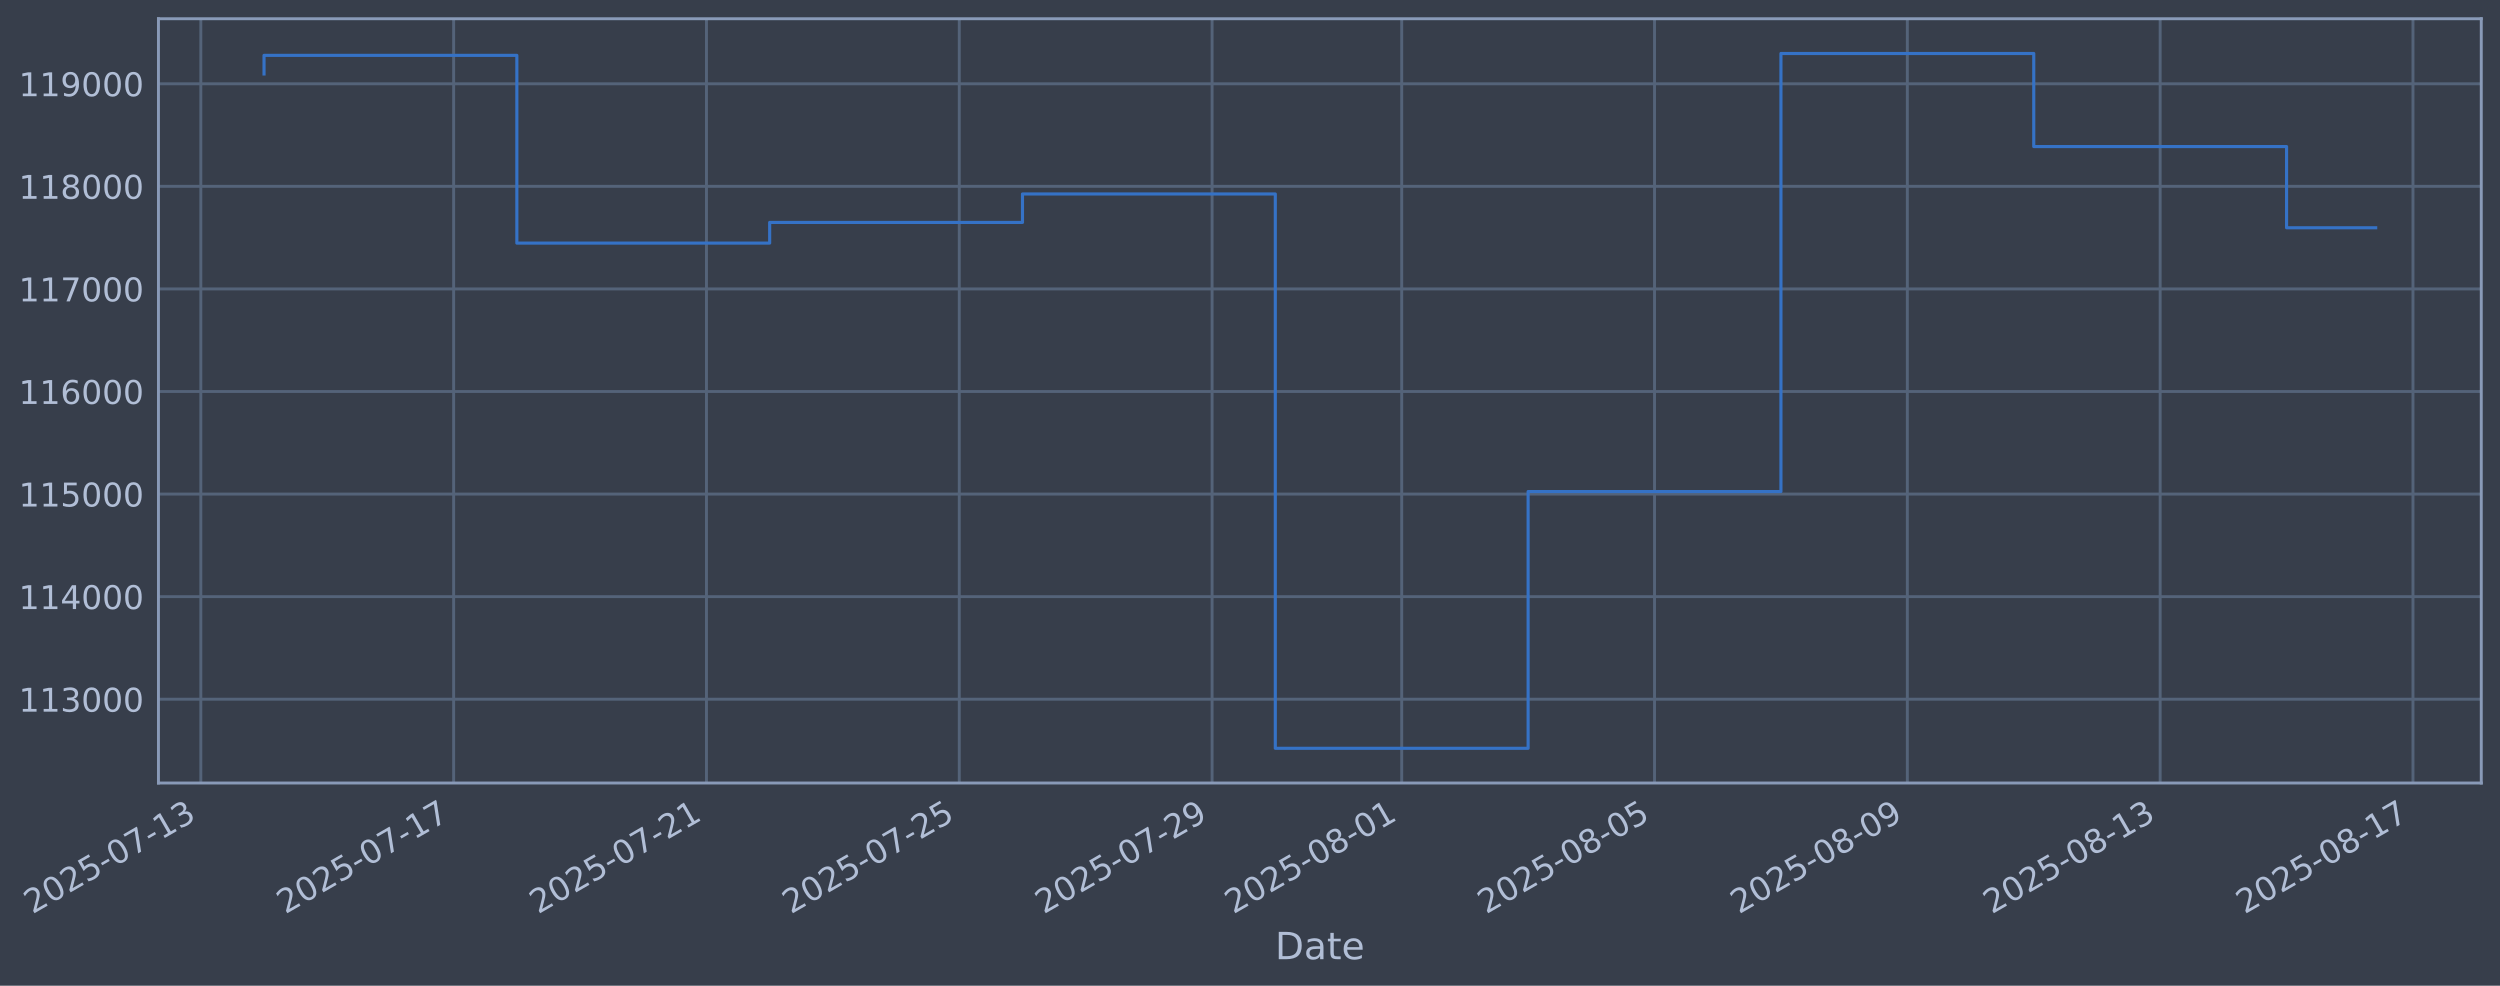
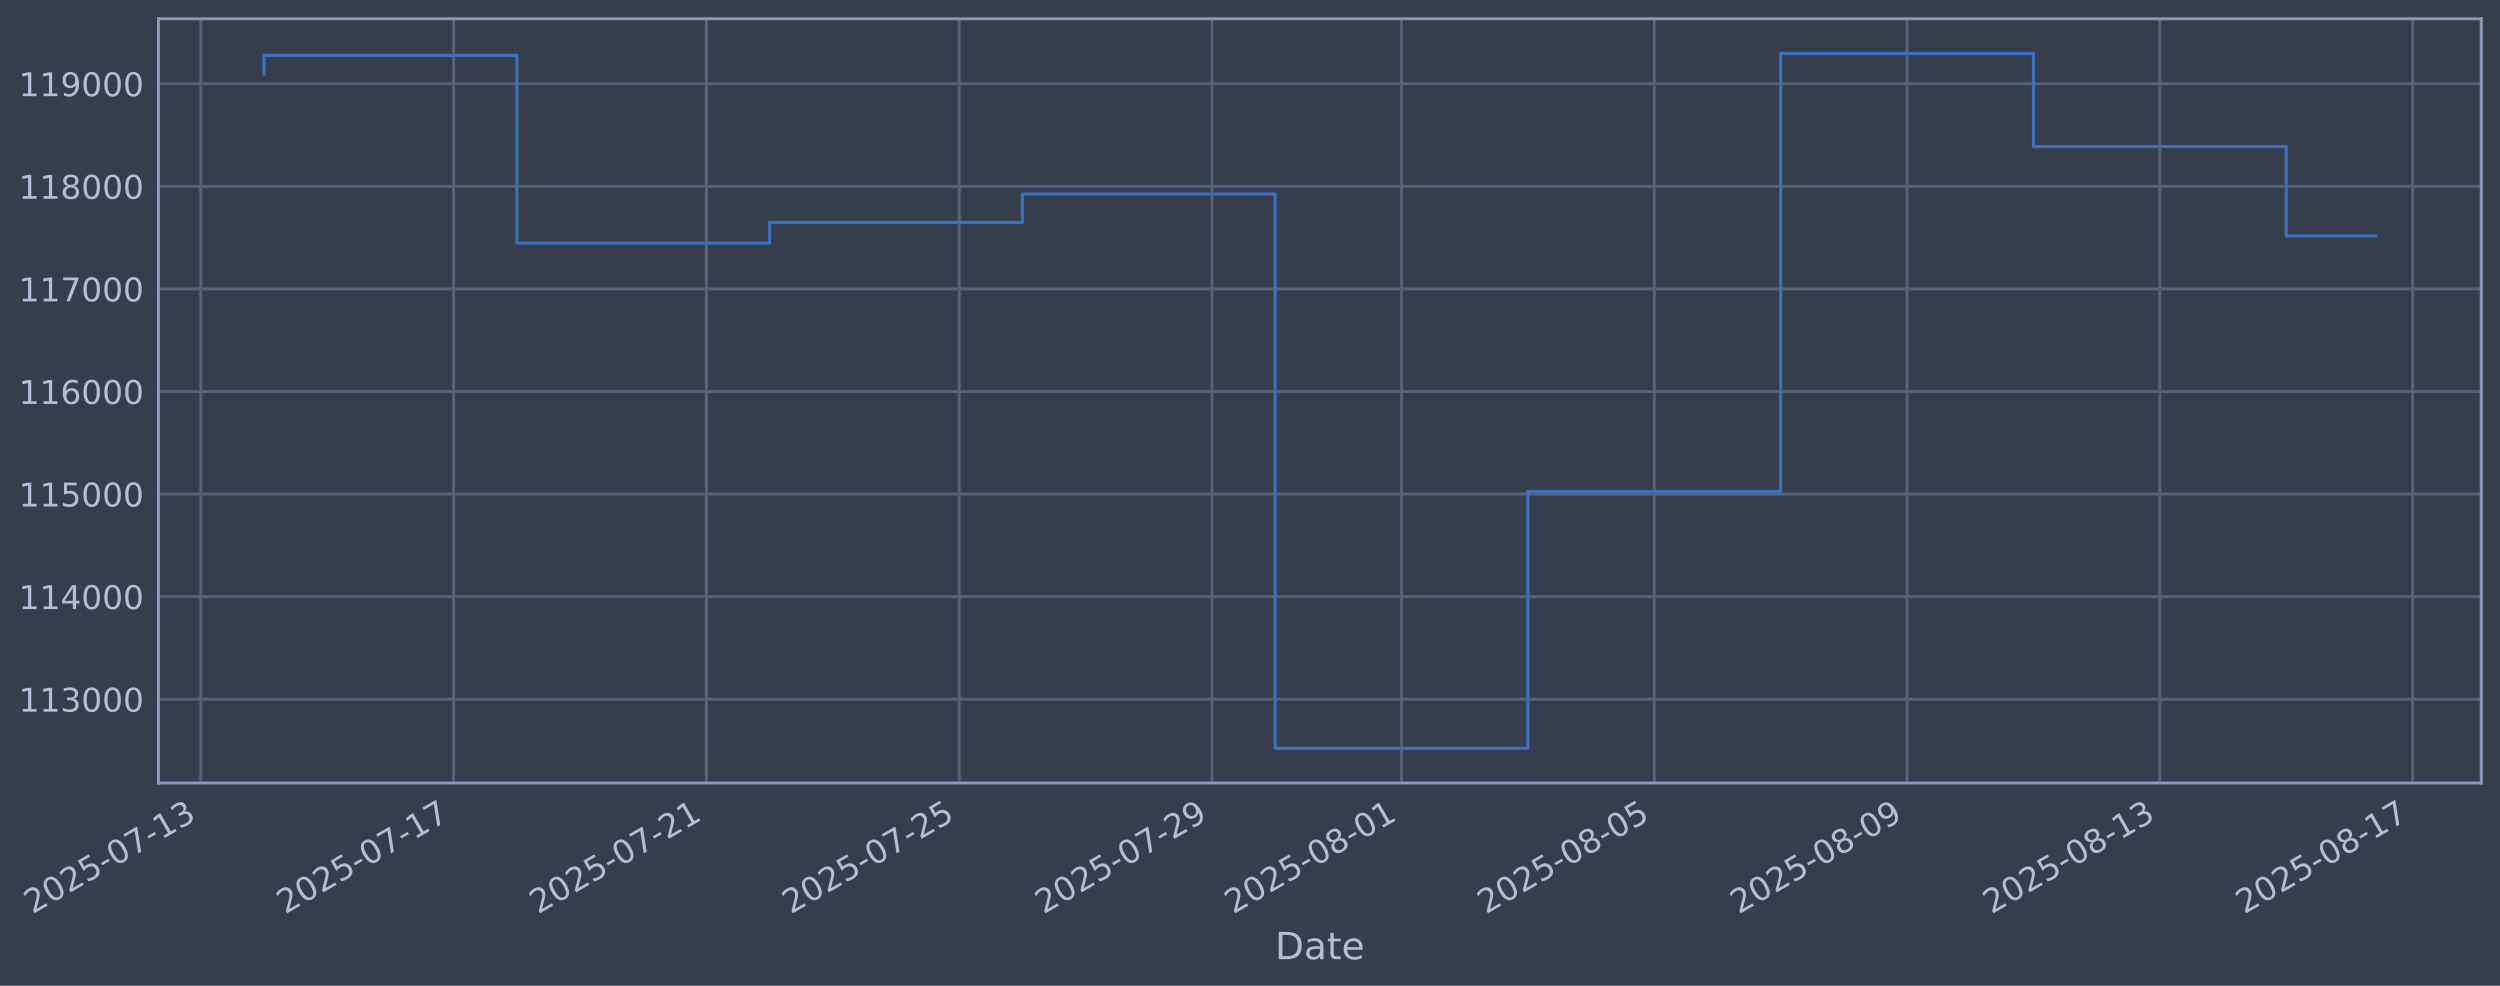
<svg xmlns="http://www.w3.org/2000/svg" xmlns:xlink="http://www.w3.org/1999/xlink" width="960.9pt" height="378.87pt" viewBox="0 0 960.9 378.87" version="1.1">
  <defs>
    <style type="text/css">*{stroke-linejoin: round; stroke-linecap: butt}</style>
  </defs>
  <g id="figure_1">
    <g id="patch_1">
      <path d="M 0 378.87  L 960.9 378.87  L 960.9 0  L 0 0  z " style="fill: #373e4b" />
    </g>
    <g id="axes_1">
      <g id="patch_2">
        <path d="M 60.901 300.96  L 953.701 300.96  L 953.701 7.2  L 60.901 7.2  z " style="fill: #373e4b" />
      </g>
      <g id="matplotlib.axis_1">
        <g id="xtick_1">
          <g id="line2d_1">
-             <path d="M 77.189 300.96  L 77.189 7.2  " clip-path="url(#pee8d70f401)" style="fill: none; stroke: #546379; stroke-width: 1.12; stroke-linecap: square" />
+             <path d="M 77.193 300.96  L 77.193 7.2  " clip-path="url(#pb11da58f57)" style="fill: none; stroke: #546379; stroke-width: 1.12; stroke-linecap: square" />
          </g>
          <g id="line2d_2" />
          <g id="text_1">
-             <g style="fill: #b1bed6" transform="translate(12.46362 351.4642) rotate(-30) scale(0.126 -0.126)">
+             <g style="fill: #b1bed6" transform="translate(12.46757 351.4642) rotate(-30) scale(0.126 -0.126)">
              <defs>
                <path id="DejaVuSans-32" d="M 1228 531  L 3431 531  L 3431 0  L 469 0  L 469 531  Q 828 903 1448 1529  Q 2069 2156 2228 2338  Q 2531 2678 2651 2914  Q 2772 3150 2772 3378  Q 2772 3750 2511 3984  Q 2250 4219 1831 4219  Q 1534 4219 1204 4116  Q 875 4013 500 3803  L 500 4441  Q 881 4594 1212 4672  Q 1544 4750 1819 4750  Q 2544 4750 2975 4387  Q 3406 4025 3406 3419  Q 3406 3131 3298 2873  Q 3191 2616 2906 2266  Q 2828 2175 2409 1742  Q 1991 1309 1228 531  z " transform="scale(0.015625)" />
                <path id="DejaVuSans-30" d="M 2034 4250  Q 1547 4250 1301 3770  Q 1056 3291 1056 2328  Q 1056 1369 1301 889  Q 1547 409 2034 409  Q 2525 409 2770 889  Q 3016 1369 3016 2328  Q 3016 3291 2770 3770  Q 2525 4250 2034 4250  z M 2034 4750  Q 2819 4750 3233 4129  Q 3647 3509 3647 2328  Q 3647 1150 3233 529  Q 2819 -91 2034 -91  Q 1250 -91 836 529  Q 422 1150 422 2328  Q 422 3509 836 4129  Q 1250 4750 2034 4750  z " transform="scale(0.015625)" />
                <path id="DejaVuSans-35" d="M 691 4666  L 3169 4666  L 3169 4134  L 1269 4134  L 1269 2991  Q 1406 3038 1543 3061  Q 1681 3084 1819 3084  Q 2600 3084 3056 2656  Q 3513 2228 3513 1497  Q 3513 744 3044 326  Q 2575 -91 1722 -91  Q 1428 -91 1123 -41  Q 819 9 494 109  L 494 744  Q 775 591 1075 516  Q 1375 441 1709 441  Q 2250 441 2565 725  Q 2881 1009 2881 1497  Q 2881 1984 2565 2268  Q 2250 2553 1709 2553  Q 1456 2553 1204 2497  Q 953 2441 691 2322  L 691 4666  z " transform="scale(0.015625)" />
                <path id="DejaVuSans-2d" d="M 313 2009  L 1997 2009  L 1997 1497  L 313 1497  L 313 2009  z " transform="scale(0.015625)" />
                <path id="DejaVuSans-37" d="M 525 4666  L 3525 4666  L 3525 4397  L 1831 0  L 1172 0  L 2766 4134  L 525 4134  L 525 4666  z " transform="scale(0.015625)" />
                <path id="DejaVuSans-31" d="M 794 531  L 1825 531  L 1825 4091  L 703 3866  L 703 4441  L 1819 4666  L 2450 4666  L 2450 531  L 3481 531  L 3481 0  L 794 0  L 794 531  z " transform="scale(0.015625)" />
                <path id="DejaVuSans-33" d="M 2597 2516  Q 3050 2419 3304 2112  Q 3559 1806 3559 1356  Q 3559 666 3084 287  Q 2609 -91 1734 -91  Q 1441 -91 1130 -33  Q 819 25 488 141  L 488 750  Q 750 597 1062 519  Q 1375 441 1716 441  Q 2309 441 2620 675  Q 2931 909 2931 1356  Q 2931 1769 2642 2001  Q 2353 2234 1838 2234  L 1294 2234  L 1294 2753  L 1863 2753  Q 2328 2753 2575 2939  Q 2822 3125 2822 3475  Q 2822 3834 2567 4026  Q 2313 4219 1838 4219  Q 1578 4219 1281 4162  Q 984 4106 628 3988  L 628 4550  Q 988 4650 1302 4700  Q 1616 4750 1894 4750  Q 2613 4750 3031 4423  Q 3450 4097 3450 3541  Q 3450 3153 3228 2886  Q 3006 2619 2597 2516  z " transform="scale(0.015625)" />
              </defs>
              <use xlink:href="#DejaVuSans-32" />
              <use xlink:href="#DejaVuSans-30" transform="translate(63.62305 0)" />
              <use xlink:href="#DejaVuSans-32" transform="translate(127.2461 0)" />
              <use xlink:href="#DejaVuSans-35" transform="translate(190.8691 0)" />
              <use xlink:href="#DejaVuSans-2d" transform="translate(254.4922 0)" />
              <use xlink:href="#DejaVuSans-30" transform="translate(290.5762 0)" />
              <use xlink:href="#DejaVuSans-37" transform="translate(354.1992 0)" />
              <use xlink:href="#DejaVuSans-2d" transform="translate(417.8223 0)" />
              <use xlink:href="#DejaVuSans-31" transform="translate(453.9062 0)" />
              <use xlink:href="#DejaVuSans-33" transform="translate(517.5293 0)" />
            </g>
          </g>
        </g>
        <g id="xtick_2">
          <g id="line2d_3">
-             <path d="M 174.362 300.96  L 174.362 7.2  " clip-path="url(#pee8d70f401)" style="fill: none; stroke: #546379; stroke-width: 1.12; stroke-linecap: square" />
+             <path d="M 174.35 300.96  L 174.35 7.2  " clip-path="url(#pb11da58f57)" style="fill: none; stroke: #546379; stroke-width: 1.12; stroke-linecap: square" />
          </g>
          <g id="line2d_4" />
          <g id="text_2">
-             <g style="fill: #b1bed6" transform="translate(109.6364 351.4642) rotate(-30) scale(0.126 -0.126)">
+             <g style="fill: #b1bed6" transform="translate(109.6245 351.4642) rotate(-30) scale(0.126 -0.126)">
              <use xlink:href="#DejaVuSans-32" />
              <use xlink:href="#DejaVuSans-30" transform="translate(63.62305 0)" />
              <use xlink:href="#DejaVuSans-32" transform="translate(127.2461 0)" />
              <use xlink:href="#DejaVuSans-35" transform="translate(190.8691 0)" />
              <use xlink:href="#DejaVuSans-2d" transform="translate(254.4922 0)" />
              <use xlink:href="#DejaVuSans-30" transform="translate(290.5762 0)" />
              <use xlink:href="#DejaVuSans-37" transform="translate(354.1992 0)" />
              <use xlink:href="#DejaVuSans-2d" transform="translate(417.8223 0)" />
              <use xlink:href="#DejaVuSans-31" transform="translate(453.9062 0)" />
              <use xlink:href="#DejaVuSans-37" transform="translate(517.5293 0)" />
            </g>
          </g>
        </g>
        <g id="xtick_3">
          <g id="line2d_5">
-             <path d="M 271.535 300.96  L 271.535 7.2  " clip-path="url(#pee8d70f401)" style="fill: none; stroke: #546379; stroke-width: 1.12; stroke-linecap: square" />
+             <path d="M 271.507 300.96  L 271.507 7.2  " clip-path="url(#pb11da58f57)" style="fill: none; stroke: #546379; stroke-width: 1.12; stroke-linecap: square" />
          </g>
          <g id="line2d_6" />
          <g id="text_3">
-             <g style="fill: #b1bed6" transform="translate(206.8092 351.4642) rotate(-30) scale(0.126 -0.126)">
+             <g style="fill: #b1bed6" transform="translate(206.7815 351.4642) rotate(-30) scale(0.126 -0.126)">
              <use xlink:href="#DejaVuSans-32" />
              <use xlink:href="#DejaVuSans-30" transform="translate(63.62305 0)" />
              <use xlink:href="#DejaVuSans-32" transform="translate(127.2461 0)" />
              <use xlink:href="#DejaVuSans-35" transform="translate(190.8691 0)" />
              <use xlink:href="#DejaVuSans-2d" transform="translate(254.4922 0)" />
              <use xlink:href="#DejaVuSans-30" transform="translate(290.5762 0)" />
              <use xlink:href="#DejaVuSans-37" transform="translate(354.1992 0)" />
              <use xlink:href="#DejaVuSans-2d" transform="translate(417.8223 0)" />
              <use xlink:href="#DejaVuSans-32" transform="translate(453.9062 0)" />
              <use xlink:href="#DejaVuSans-31" transform="translate(517.5293 0)" />
            </g>
          </g>
        </g>
        <g id="xtick_4">
          <g id="line2d_7">
-             <path d="M 368.707 300.96  L 368.707 7.2  " clip-path="url(#pee8d70f401)" style="fill: none; stroke: #546379; stroke-width: 1.12; stroke-linecap: square" />
+             <path d="M 368.664 300.96  L 368.664 7.2  " clip-path="url(#pb11da58f57)" style="fill: none; stroke: #546379; stroke-width: 1.12; stroke-linecap: square" />
          </g>
          <g id="line2d_8" />
          <g id="text_4">
-             <g style="fill: #b1bed6" transform="translate(303.9819 351.4642) rotate(-30) scale(0.126 -0.126)">
+             <g style="fill: #b1bed6" transform="translate(303.9384 351.4642) rotate(-30) scale(0.126 -0.126)">
              <use xlink:href="#DejaVuSans-32" />
              <use xlink:href="#DejaVuSans-30" transform="translate(63.62305 0)" />
              <use xlink:href="#DejaVuSans-32" transform="translate(127.2461 0)" />
              <use xlink:href="#DejaVuSans-35" transform="translate(190.8691 0)" />
              <use xlink:href="#DejaVuSans-2d" transform="translate(254.4922 0)" />
              <use xlink:href="#DejaVuSans-30" transform="translate(290.5762 0)" />
              <use xlink:href="#DejaVuSans-37" transform="translate(354.1992 0)" />
              <use xlink:href="#DejaVuSans-2d" transform="translate(417.8223 0)" />
              <use xlink:href="#DejaVuSans-32" transform="translate(453.9062 0)" />
              <use xlink:href="#DejaVuSans-35" transform="translate(517.5293 0)" />
            </g>
          </g>
        </g>
        <g id="xtick_5">
          <g id="line2d_9">
-             <path d="M 465.88 300.96  L 465.88 7.2  " clip-path="url(#pee8d70f401)" style="fill: none; stroke: #546379; stroke-width: 1.12; stroke-linecap: square" />
+             <path d="M 465.821 300.96  L 465.821 7.2  " clip-path="url(#pb11da58f57)" style="fill: none; stroke: #546379; stroke-width: 1.12; stroke-linecap: square" />
          </g>
          <g id="line2d_10" />
          <g id="text_5">
-             <g style="fill: #b1bed6" transform="translate(401.1547 351.4642) rotate(-30) scale(0.126 -0.126)">
+             <g style="fill: #b1bed6" transform="translate(401.0954 351.4642) rotate(-30) scale(0.126 -0.126)">
              <defs>
                <path id="DejaVuSans-39" d="M 703 97  L 703 672  Q 941 559 1184 500  Q 1428 441 1663 441  Q 2288 441 2617 861  Q 2947 1281 2994 2138  Q 2813 1869 2534 1725  Q 2256 1581 1919 1581  Q 1219 1581 811 2004  Q 403 2428 403 3163  Q 403 3881 828 4315  Q 1253 4750 1959 4750  Q 2769 4750 3195 4129  Q 3622 3509 3622 2328  Q 3622 1225 3098 567  Q 2575 -91 1691 -91  Q 1453 -91 1209 -44  Q 966 3 703 97  z M 1959 2075  Q 2384 2075 2632 2365  Q 2881 2656 2881 3163  Q 2881 3666 2632 3958  Q 2384 4250 1959 4250  Q 1534 4250 1286 3958  Q 1038 3666 1038 3163  Q 1038 2656 1286 2365  Q 1534 2075 1959 2075  z " transform="scale(0.015625)" />
              </defs>
              <use xlink:href="#DejaVuSans-32" />
              <use xlink:href="#DejaVuSans-30" transform="translate(63.62305 0)" />
              <use xlink:href="#DejaVuSans-32" transform="translate(127.2461 0)" />
              <use xlink:href="#DejaVuSans-35" transform="translate(190.8691 0)" />
              <use xlink:href="#DejaVuSans-2d" transform="translate(254.4922 0)" />
              <use xlink:href="#DejaVuSans-30" transform="translate(290.5762 0)" />
              <use xlink:href="#DejaVuSans-37" transform="translate(354.1992 0)" />
              <use xlink:href="#DejaVuSans-2d" transform="translate(417.8223 0)" />
              <use xlink:href="#DejaVuSans-32" transform="translate(453.9062 0)" />
              <use xlink:href="#DejaVuSans-39" transform="translate(517.5293 0)" />
            </g>
          </g>
        </g>
        <g id="xtick_6">
          <g id="line2d_11">
-             <path d="M 538.76 300.96  L 538.76 7.2  " clip-path="url(#pee8d70f401)" style="fill: none; stroke: #546379; stroke-width: 1.12; stroke-linecap: square" />
+             <path d="M 538.689 300.96  L 538.689 7.2  " clip-path="url(#pb11da58f57)" style="fill: none; stroke: #546379; stroke-width: 1.12; stroke-linecap: square" />
          </g>
          <g id="line2d_12" />
          <g id="text_6">
-             <g style="fill: #b1bed6" transform="translate(474.0343 351.4642) rotate(-30) scale(0.126 -0.126)">
+             <g style="fill: #b1bed6" transform="translate(473.9631 351.4642) rotate(-30) scale(0.126 -0.126)">
              <defs>
                <path id="DejaVuSans-38" d="M 2034 2216  Q 1584 2216 1326 1975  Q 1069 1734 1069 1313  Q 1069 891 1326 650  Q 1584 409 2034 409  Q 2484 409 2743 651  Q 3003 894 3003 1313  Q 3003 1734 2745 1975  Q 2488 2216 2034 2216  z M 1403 2484  Q 997 2584 770 2862  Q 544 3141 544 3541  Q 544 4100 942 4425  Q 1341 4750 2034 4750  Q 2731 4750 3128 4425  Q 3525 4100 3525 3541  Q 3525 3141 3298 2862  Q 3072 2584 2669 2484  Q 3125 2378 3379 2068  Q 3634 1759 3634 1313  Q 3634 634 3220 271  Q 2806 -91 2034 -91  Q 1263 -91 848 271  Q 434 634 434 1313  Q 434 1759 690 2068  Q 947 2378 1403 2484  z M 1172 3481  Q 1172 3119 1398 2916  Q 1625 2713 2034 2713  Q 2441 2713 2670 2916  Q 2900 3119 2900 3481  Q 2900 3844 2670 4047  Q 2441 4250 2034 4250  Q 1625 4250 1398 4047  Q 1172 3844 1172 3481  z " transform="scale(0.015625)" />
              </defs>
              <use xlink:href="#DejaVuSans-32" />
              <use xlink:href="#DejaVuSans-30" transform="translate(63.62305 0)" />
              <use xlink:href="#DejaVuSans-32" transform="translate(127.2461 0)" />
              <use xlink:href="#DejaVuSans-35" transform="translate(190.8691 0)" />
              <use xlink:href="#DejaVuSans-2d" transform="translate(254.4922 0)" />
              <use xlink:href="#DejaVuSans-30" transform="translate(290.5762 0)" />
              <use xlink:href="#DejaVuSans-38" transform="translate(354.1992 0)" />
              <use xlink:href="#DejaVuSans-2d" transform="translate(417.8223 0)" />
              <use xlink:href="#DejaVuSans-30" transform="translate(453.9062 0)" />
              <use xlink:href="#DejaVuSans-31" transform="translate(517.5293 0)" />
            </g>
          </g>
        </g>
        <g id="xtick_7">
          <g id="line2d_13">
-             <path d="M 635.933 300.96  L 635.933 7.2  " clip-path="url(#pee8d70f401)" style="fill: none; stroke: #546379; stroke-width: 1.12; stroke-linecap: square" />
+             <path d="M 635.846 300.96  L 635.846 7.2  " clip-path="url(#pb11da58f57)" style="fill: none; stroke: #546379; stroke-width: 1.12; stroke-linecap: square" />
          </g>
          <g id="line2d_14" />
          <g id="text_7">
-             <g style="fill: #b1bed6" transform="translate(571.2071 351.4642) rotate(-30) scale(0.126 -0.126)">
+             <g style="fill: #b1bed6" transform="translate(571.12 351.4642) rotate(-30) scale(0.126 -0.126)">
              <use xlink:href="#DejaVuSans-32" />
              <use xlink:href="#DejaVuSans-30" transform="translate(63.62305 0)" />
              <use xlink:href="#DejaVuSans-32" transform="translate(127.2461 0)" />
              <use xlink:href="#DejaVuSans-35" transform="translate(190.8691 0)" />
              <use xlink:href="#DejaVuSans-2d" transform="translate(254.4922 0)" />
              <use xlink:href="#DejaVuSans-30" transform="translate(290.5762 0)" />
              <use xlink:href="#DejaVuSans-38" transform="translate(354.1992 0)" />
              <use xlink:href="#DejaVuSans-2d" transform="translate(417.8223 0)" />
              <use xlink:href="#DejaVuSans-30" transform="translate(453.9062 0)" />
              <use xlink:href="#DejaVuSans-35" transform="translate(517.5293 0)" />
            </g>
          </g>
        </g>
        <g id="xtick_8">
          <g id="line2d_15">
-             <path d="M 733.105 300.96  L 733.105 7.2  " clip-path="url(#pee8d70f401)" style="fill: none; stroke: #546379; stroke-width: 1.12; stroke-linecap: square" />
+             <path d="M 733.002 300.96  L 733.002 7.2  " clip-path="url(#pb11da58f57)" style="fill: none; stroke: #546379; stroke-width: 1.12; stroke-linecap: square" />
          </g>
          <g id="line2d_16" />
          <g id="text_8">
-             <g style="fill: #b1bed6" transform="translate(668.3798 351.4642) rotate(-30) scale(0.126 -0.126)">
+             <g style="fill: #b1bed6" transform="translate(668.277 351.4642) rotate(-30) scale(0.126 -0.126)">
              <use xlink:href="#DejaVuSans-32" />
              <use xlink:href="#DejaVuSans-30" transform="translate(63.62305 0)" />
              <use xlink:href="#DejaVuSans-32" transform="translate(127.2461 0)" />
              <use xlink:href="#DejaVuSans-35" transform="translate(190.8691 0)" />
              <use xlink:href="#DejaVuSans-2d" transform="translate(254.4922 0)" />
              <use xlink:href="#DejaVuSans-30" transform="translate(290.5762 0)" />
              <use xlink:href="#DejaVuSans-38" transform="translate(354.1992 0)" />
              <use xlink:href="#DejaVuSans-2d" transform="translate(417.8223 0)" />
              <use xlink:href="#DejaVuSans-30" transform="translate(453.9062 0)" />
              <use xlink:href="#DejaVuSans-39" transform="translate(517.5293 0)" />
            </g>
          </g>
        </g>
        <g id="xtick_9">
          <g id="line2d_17">
-             <path d="M 830.278 300.96  L 830.278 7.2  " clip-path="url(#pee8d70f401)" style="fill: none; stroke: #546379; stroke-width: 1.12; stroke-linecap: square" />
+             <path d="M 830.159 300.96  L 830.159 7.2  " clip-path="url(#pb11da58f57)" style="fill: none; stroke: #546379; stroke-width: 1.12; stroke-linecap: square" />
          </g>
          <g id="line2d_18" />
          <g id="text_9">
-             <g style="fill: #b1bed6" transform="translate(765.5526 351.4642) rotate(-30) scale(0.126 -0.126)">
+             <g style="fill: #b1bed6" transform="translate(765.4339 351.4642) rotate(-30) scale(0.126 -0.126)">
              <use xlink:href="#DejaVuSans-32" />
              <use xlink:href="#DejaVuSans-30" transform="translate(63.62305 0)" />
              <use xlink:href="#DejaVuSans-32" transform="translate(127.2461 0)" />
              <use xlink:href="#DejaVuSans-35" transform="translate(190.8691 0)" />
              <use xlink:href="#DejaVuSans-2d" transform="translate(254.4922 0)" />
              <use xlink:href="#DejaVuSans-30" transform="translate(290.5762 0)" />
              <use xlink:href="#DejaVuSans-38" transform="translate(354.1992 0)" />
              <use xlink:href="#DejaVuSans-2d" transform="translate(417.8223 0)" />
              <use xlink:href="#DejaVuSans-31" transform="translate(453.9062 0)" />
              <use xlink:href="#DejaVuSans-33" transform="translate(517.5293 0)" />
            </g>
          </g>
        </g>
        <g id="xtick_10">
          <g id="line2d_19">
-             <path d="M 927.451 300.96  L 927.451 7.2  " clip-path="url(#pee8d70f401)" style="fill: none; stroke: #546379; stroke-width: 1.12; stroke-linecap: square" />
+             <path d="M 927.316 300.96  L 927.316 7.2  " clip-path="url(#pb11da58f57)" style="fill: none; stroke: #546379; stroke-width: 1.12; stroke-linecap: square" />
          </g>
          <g id="line2d_20" />
          <g id="text_10">
-             <g style="fill: #b1bed6" transform="translate(862.7254 351.4642) rotate(-30) scale(0.126 -0.126)">
+             <g style="fill: #b1bed6" transform="translate(862.5909 351.4642) rotate(-30) scale(0.126 -0.126)">
              <use xlink:href="#DejaVuSans-32" />
              <use xlink:href="#DejaVuSans-30" transform="translate(63.62305 0)" />
              <use xlink:href="#DejaVuSans-32" transform="translate(127.2461 0)" />
              <use xlink:href="#DejaVuSans-35" transform="translate(190.8691 0)" />
              <use xlink:href="#DejaVuSans-2d" transform="translate(254.4922 0)" />
              <use xlink:href="#DejaVuSans-30" transform="translate(290.5762 0)" />
              <use xlink:href="#DejaVuSans-38" transform="translate(354.1992 0)" />
              <use xlink:href="#DejaVuSans-2d" transform="translate(417.8223 0)" />
              <use xlink:href="#DejaVuSans-31" transform="translate(453.9062 0)" />
              <use xlink:href="#DejaVuSans-37" transform="translate(517.5293 0)" />
            </g>
          </g>
        </g>
        <g id="text_11">
          <g style="fill: #b1bed6" transform="translate(490.0914 368.6753) scale(0.144 -0.144)">
            <defs>
              <path id="DejaVuSans-44" d="M 1259 4147  L 1259 519  L 2022 519  Q 2988 519 3436 956  Q 3884 1394 3884 2338  Q 3884 3275 3436 3711  Q 2988 4147 2022 4147  L 1259 4147  z M 628 4666  L 1925 4666  Q 3281 4666 3915 4102  Q 4550 3538 4550 2338  Q 4550 1131 3912 565  Q 3275 0 1925 0  L 628 0  L 628 4666  z " transform="scale(0.015625)" />
              <path id="DejaVuSans-61" d="M 2194 1759  Q 1497 1759 1228 1600  Q 959 1441 959 1056  Q 959 750 1161 570  Q 1363 391 1709 391  Q 2188 391 2477 730  Q 2766 1069 2766 1631  L 2766 1759  L 2194 1759  z M 3341 1997  L 3341 0  L 2766 0  L 2766 531  Q 2569 213 2275 61  Q 1981 -91 1556 -91  Q 1019 -91 701 211  Q 384 513 384 1019  Q 384 1609 779 1909  Q 1175 2209 1959 2209  L 2766 2209  L 2766 2266  Q 2766 2663 2505 2880  Q 2244 3097 1772 3097  Q 1472 3097 1187 3025  Q 903 2953 641 2809  L 641 3341  Q 956 3463 1253 3523  Q 1550 3584 1831 3584  Q 2591 3584 2966 3190  Q 3341 2797 3341 1997  z " transform="scale(0.015625)" />
              <path id="DejaVuSans-74" d="M 1172 4494  L 1172 3500  L 2356 3500  L 2356 3053  L 1172 3053  L 1172 1153  Q 1172 725 1289 603  Q 1406 481 1766 481  L 2356 481  L 2356 0  L 1766 0  Q 1100 0 847 248  Q 594 497 594 1153  L 594 3053  L 172 3053  L 172 3500  L 594 3500  L 594 4494  L 1172 4494  z " transform="scale(0.015625)" />
              <path id="DejaVuSans-65" d="M 3597 1894  L 3597 1613  L 953 1613  Q 991 1019 1311 708  Q 1631 397 2203 397  Q 2534 397 2845 478  Q 3156 559 3463 722  L 3463 178  Q 3153 47 2828 -22  Q 2503 -91 2169 -91  Q 1331 -91 842 396  Q 353 884 353 1716  Q 353 2575 817 3079  Q 1281 3584 2069 3584  Q 2775 3584 3186 3129  Q 3597 2675 3597 1894  z M 3022 2063  Q 3016 2534 2758 2815  Q 2500 3097 2075 3097  Q 1594 3097 1305 2825  Q 1016 2553 972 2059  L 3022 2063  z " transform="scale(0.015625)" />
            </defs>
            <use xlink:href="#DejaVuSans-44" />
            <use xlink:href="#DejaVuSans-61" transform="translate(77.00195 0)" />
            <use xlink:href="#DejaVuSans-74" transform="translate(138.2812 0)" />
            <use xlink:href="#DejaVuSans-65" transform="translate(177.4902 0)" />
          </g>
        </g>
      </g>
      <g id="matplotlib.axis_2">
        <g id="ytick_1">
          <g id="line2d_21">
-             <path d="M 60.901 268.75  L 953.701 268.75  " clip-path="url(#pee8d70f401)" style="fill: none; stroke: #546379; stroke-width: 1.12; stroke-linecap: square" />
+             <path d="M 60.901 268.75  L 953.701 268.75  " clip-path="url(#pb11da58f57)" style="fill: none; stroke: #546379; stroke-width: 1.12; stroke-linecap: square" />
          </g>
          <g id="line2d_22" />
          <g id="text_12">
            <g style="fill: #b1bed6" transform="translate(7.2 273.5373) scale(0.126 -0.126)">
              <use xlink:href="#DejaVuSans-31" />
              <use xlink:href="#DejaVuSans-31" transform="translate(63.62305 0)" />
              <use xlink:href="#DejaVuSans-33" transform="translate(127.2461 0)" />
              <use xlink:href="#DejaVuSans-30" transform="translate(190.8691 0)" />
              <use xlink:href="#DejaVuSans-30" transform="translate(254.4922 0)" />
              <use xlink:href="#DejaVuSans-30" transform="translate(318.1152 0)" />
            </g>
          </g>
        </g>
        <g id="ytick_2">
          <g id="line2d_23">
-             <path d="M 60.901 229.325  L 953.701 229.325  " clip-path="url(#pee8d70f401)" style="fill: none; stroke: #546379; stroke-width: 1.12; stroke-linecap: square" />
+             <path d="M 60.901 229.325  L 953.701 229.325  " clip-path="url(#pb11da58f57)" style="fill: none; stroke: #546379; stroke-width: 1.12; stroke-linecap: square" />
          </g>
          <g id="line2d_24" />
          <g id="text_13">
            <g style="fill: #b1bed6" transform="translate(7.2 234.1122) scale(0.126 -0.126)">
              <defs>
                <path id="DejaVuSans-34" d="M 2419 4116  L 825 1625  L 2419 1625  L 2419 4116  z M 2253 4666  L 3047 4666  L 3047 1625  L 3713 1625  L 3713 1100  L 3047 1100  L 3047 0  L 2419 0  L 2419 1100  L 313 1100  L 313 1709  L 2253 4666  z " transform="scale(0.015625)" />
              </defs>
              <use xlink:href="#DejaVuSans-31" />
              <use xlink:href="#DejaVuSans-31" transform="translate(63.62305 0)" />
              <use xlink:href="#DejaVuSans-34" transform="translate(127.2461 0)" />
              <use xlink:href="#DejaVuSans-30" transform="translate(190.8691 0)" />
              <use xlink:href="#DejaVuSans-30" transform="translate(254.4922 0)" />
              <use xlink:href="#DejaVuSans-30" transform="translate(318.1152 0)" />
            </g>
          </g>
        </g>
        <g id="ytick_3">
          <g id="line2d_25">
-             <path d="M 60.901 189.9  L 953.701 189.9  " clip-path="url(#pee8d70f401)" style="fill: none; stroke: #546379; stroke-width: 1.12; stroke-linecap: square" />
+             <path d="M 60.901 189.9  L 953.701 189.9  " clip-path="url(#pb11da58f57)" style="fill: none; stroke: #546379; stroke-width: 1.12; stroke-linecap: square" />
          </g>
          <g id="line2d_26" />
          <g id="text_14">
            <g style="fill: #b1bed6" transform="translate(7.2 194.6871) scale(0.126 -0.126)">
              <use xlink:href="#DejaVuSans-31" />
              <use xlink:href="#DejaVuSans-31" transform="translate(63.62305 0)" />
              <use xlink:href="#DejaVuSans-35" transform="translate(127.2461 0)" />
              <use xlink:href="#DejaVuSans-30" transform="translate(190.8691 0)" />
              <use xlink:href="#DejaVuSans-30" transform="translate(254.4922 0)" />
              <use xlink:href="#DejaVuSans-30" transform="translate(318.1152 0)" />
            </g>
          </g>
        </g>
        <g id="ytick_4">
          <g id="line2d_27">
-             <path d="M 60.901 150.475  L 953.701 150.475  " clip-path="url(#pee8d70f401)" style="fill: none; stroke: #546379; stroke-width: 1.12; stroke-linecap: square" />
+             <path d="M 60.901 150.475  L 953.701 150.475  " clip-path="url(#pb11da58f57)" style="fill: none; stroke: #546379; stroke-width: 1.12; stroke-linecap: square" />
          </g>
          <g id="line2d_28" />
          <g id="text_15">
            <g style="fill: #b1bed6" transform="translate(7.2 155.262) scale(0.126 -0.126)">
              <defs>
                <path id="DejaVuSans-36" d="M 2113 2584  Q 1688 2584 1439 2293  Q 1191 2003 1191 1497  Q 1191 994 1439 701  Q 1688 409 2113 409  Q 2538 409 2786 701  Q 3034 994 3034 1497  Q 3034 2003 2786 2293  Q 2538 2584 2113 2584  z M 3366 4563  L 3366 3988  Q 3128 4100 2886 4159  Q 2644 4219 2406 4219  Q 1781 4219 1451 3797  Q 1122 3375 1075 2522  Q 1259 2794 1537 2939  Q 1816 3084 2150 3084  Q 2853 3084 3261 2657  Q 3669 2231 3669 1497  Q 3669 778 3244 343  Q 2819 -91 2113 -91  Q 1303 -91 875 529  Q 447 1150 447 2328  Q 447 3434 972 4092  Q 1497 4750 2381 4750  Q 2619 4750 2861 4703  Q 3103 4656 3366 4563  z " transform="scale(0.015625)" />
              </defs>
              <use xlink:href="#DejaVuSans-31" />
              <use xlink:href="#DejaVuSans-31" transform="translate(63.62305 0)" />
              <use xlink:href="#DejaVuSans-36" transform="translate(127.2461 0)" />
              <use xlink:href="#DejaVuSans-30" transform="translate(190.8691 0)" />
              <use xlink:href="#DejaVuSans-30" transform="translate(254.4922 0)" />
              <use xlink:href="#DejaVuSans-30" transform="translate(318.1152 0)" />
            </g>
          </g>
        </g>
        <g id="ytick_5">
          <g id="line2d_29">
-             <path d="M 60.901 111.05  L 953.701 111.05  " clip-path="url(#pee8d70f401)" style="fill: none; stroke: #546379; stroke-width: 1.12; stroke-linecap: square" />
+             <path d="M 60.901 111.05  L 953.701 111.05  " clip-path="url(#pb11da58f57)" style="fill: none; stroke: #546379; stroke-width: 1.12; stroke-linecap: square" />
          </g>
          <g id="line2d_30" />
          <g id="text_16">
            <g style="fill: #b1bed6" transform="translate(7.2 115.8369) scale(0.126 -0.126)">
              <use xlink:href="#DejaVuSans-31" />
              <use xlink:href="#DejaVuSans-31" transform="translate(63.62305 0)" />
              <use xlink:href="#DejaVuSans-37" transform="translate(127.2461 0)" />
              <use xlink:href="#DejaVuSans-30" transform="translate(190.8691 0)" />
              <use xlink:href="#DejaVuSans-30" transform="translate(254.4922 0)" />
              <use xlink:href="#DejaVuSans-30" transform="translate(318.1152 0)" />
            </g>
          </g>
        </g>
        <g id="ytick_6">
          <g id="line2d_31">
-             <path d="M 60.901 71.625  L 953.701 71.625  " clip-path="url(#pee8d70f401)" style="fill: none; stroke: #546379; stroke-width: 1.12; stroke-linecap: square" />
+             <path d="M 60.901 71.625  L 953.701 71.625  " clip-path="url(#pb11da58f57)" style="fill: none; stroke: #546379; stroke-width: 1.12; stroke-linecap: square" />
          </g>
          <g id="line2d_32" />
          <g id="text_17">
            <g style="fill: #b1bed6" transform="translate(7.2 76.4118) scale(0.126 -0.126)">
              <use xlink:href="#DejaVuSans-31" />
              <use xlink:href="#DejaVuSans-31" transform="translate(63.62305 0)" />
              <use xlink:href="#DejaVuSans-38" transform="translate(127.2461 0)" />
              <use xlink:href="#DejaVuSans-30" transform="translate(190.8691 0)" />
              <use xlink:href="#DejaVuSans-30" transform="translate(254.4922 0)" />
              <use xlink:href="#DejaVuSans-30" transform="translate(318.1152 0)" />
            </g>
          </g>
        </g>
        <g id="ytick_7">
          <g id="line2d_33">
-             <path d="M 60.901 32.2  L 953.701 32.2  " clip-path="url(#pee8d70f401)" style="fill: none; stroke: #546379; stroke-width: 1.12; stroke-linecap: square" />
+             <path d="M 60.901 32.2  L 953.701 32.2  " clip-path="url(#pb11da58f57)" style="fill: none; stroke: #546379; stroke-width: 1.12; stroke-linecap: square" />
          </g>
          <g id="line2d_34" />
          <g id="text_18">
            <g style="fill: #b1bed6" transform="translate(7.2 36.9867) scale(0.126 -0.126)">
              <use xlink:href="#DejaVuSans-31" />
              <use xlink:href="#DejaVuSans-31" transform="translate(63.62305 0)" />
              <use xlink:href="#DejaVuSans-39" transform="translate(127.2461 0)" />
              <use xlink:href="#DejaVuSans-30" transform="translate(190.8691 0)" />
              <use xlink:href="#DejaVuSans-30" transform="translate(254.4922 0)" />
              <use xlink:href="#DejaVuSans-30" transform="translate(318.1152 0)" />
            </g>
          </g>
        </g>
      </g>
      <g id="line2d_35">
-         <path d="M 101.482 28.439  L 101.482 21.285  L 198.655 21.285  L 198.655 93.435  L 295.828 93.435  L 295.828 85.489  L 393.001 85.489  L 393.001 74.56  L 490.173 74.56  L 490.173 287.607  L 587.346 287.607  L 587.346 188.936  L 684.519 188.936  L 684.519 20.553  L 781.692 20.553  L 781.692 56.332  L 878.864 56.332  L 878.864 87.536  L 913.119 87.536  " clip-path="url(#pee8d70f401)" style="fill: none; stroke: #3572c6; stroke-width: 1.2; stroke-linecap: square" />
+         <path d="M 101.482 28.439  L 101.482 21.285  L 198.639 21.285  L 198.639 93.435  L 295.796 93.435  L 295.796 85.489  L 392.953 85.489  L 392.953 74.56  L 490.11 74.56  L 490.11 287.607  L 587.267 287.607  L 587.267 188.936  L 684.424 188.936  L 684.424 20.553  L 781.581 20.553  L 781.581 56.332  L 878.738 56.332  L 878.738 90.664  L 913.119 90.664  " clip-path="url(#pb11da58f57)" style="fill: none; stroke: #3572c6; stroke-width: 1.2; stroke-linecap: square" />
      </g>
      <g id="patch_3">
        <path d="M 60.901 300.96  L 60.901 7.2  " style="fill: none; stroke: #899ab8; stroke-width: 1.12; stroke-linejoin: miter; stroke-linecap: square" />
      </g>
      <g id="patch_4">
        <path d="M 953.701 300.96  L 953.701 7.2  " style="fill: none; stroke: #899ab8; stroke-width: 1.12; stroke-linejoin: miter; stroke-linecap: square" />
      </g>
      <g id="patch_5">
        <path d="M 60.901 300.96  L 953.701 300.96  " style="fill: none; stroke: #899ab8; stroke-width: 1.12; stroke-linejoin: miter; stroke-linecap: square" />
      </g>
      <g id="patch_6">
        <path d="M 60.901 7.2  L 953.701 7.2  " style="fill: none; stroke: #899ab8; stroke-width: 1.12; stroke-linejoin: miter; stroke-linecap: square" />
      </g>
    </g>
  </g>
  <defs>
-     <clipPath id="pee8d70f401">
+     <clipPath id="pb11da58f57">
      <rect x="60.901" y="7.2" width="892.8" height="293.76" />
    </clipPath>
  </defs>
</svg>
